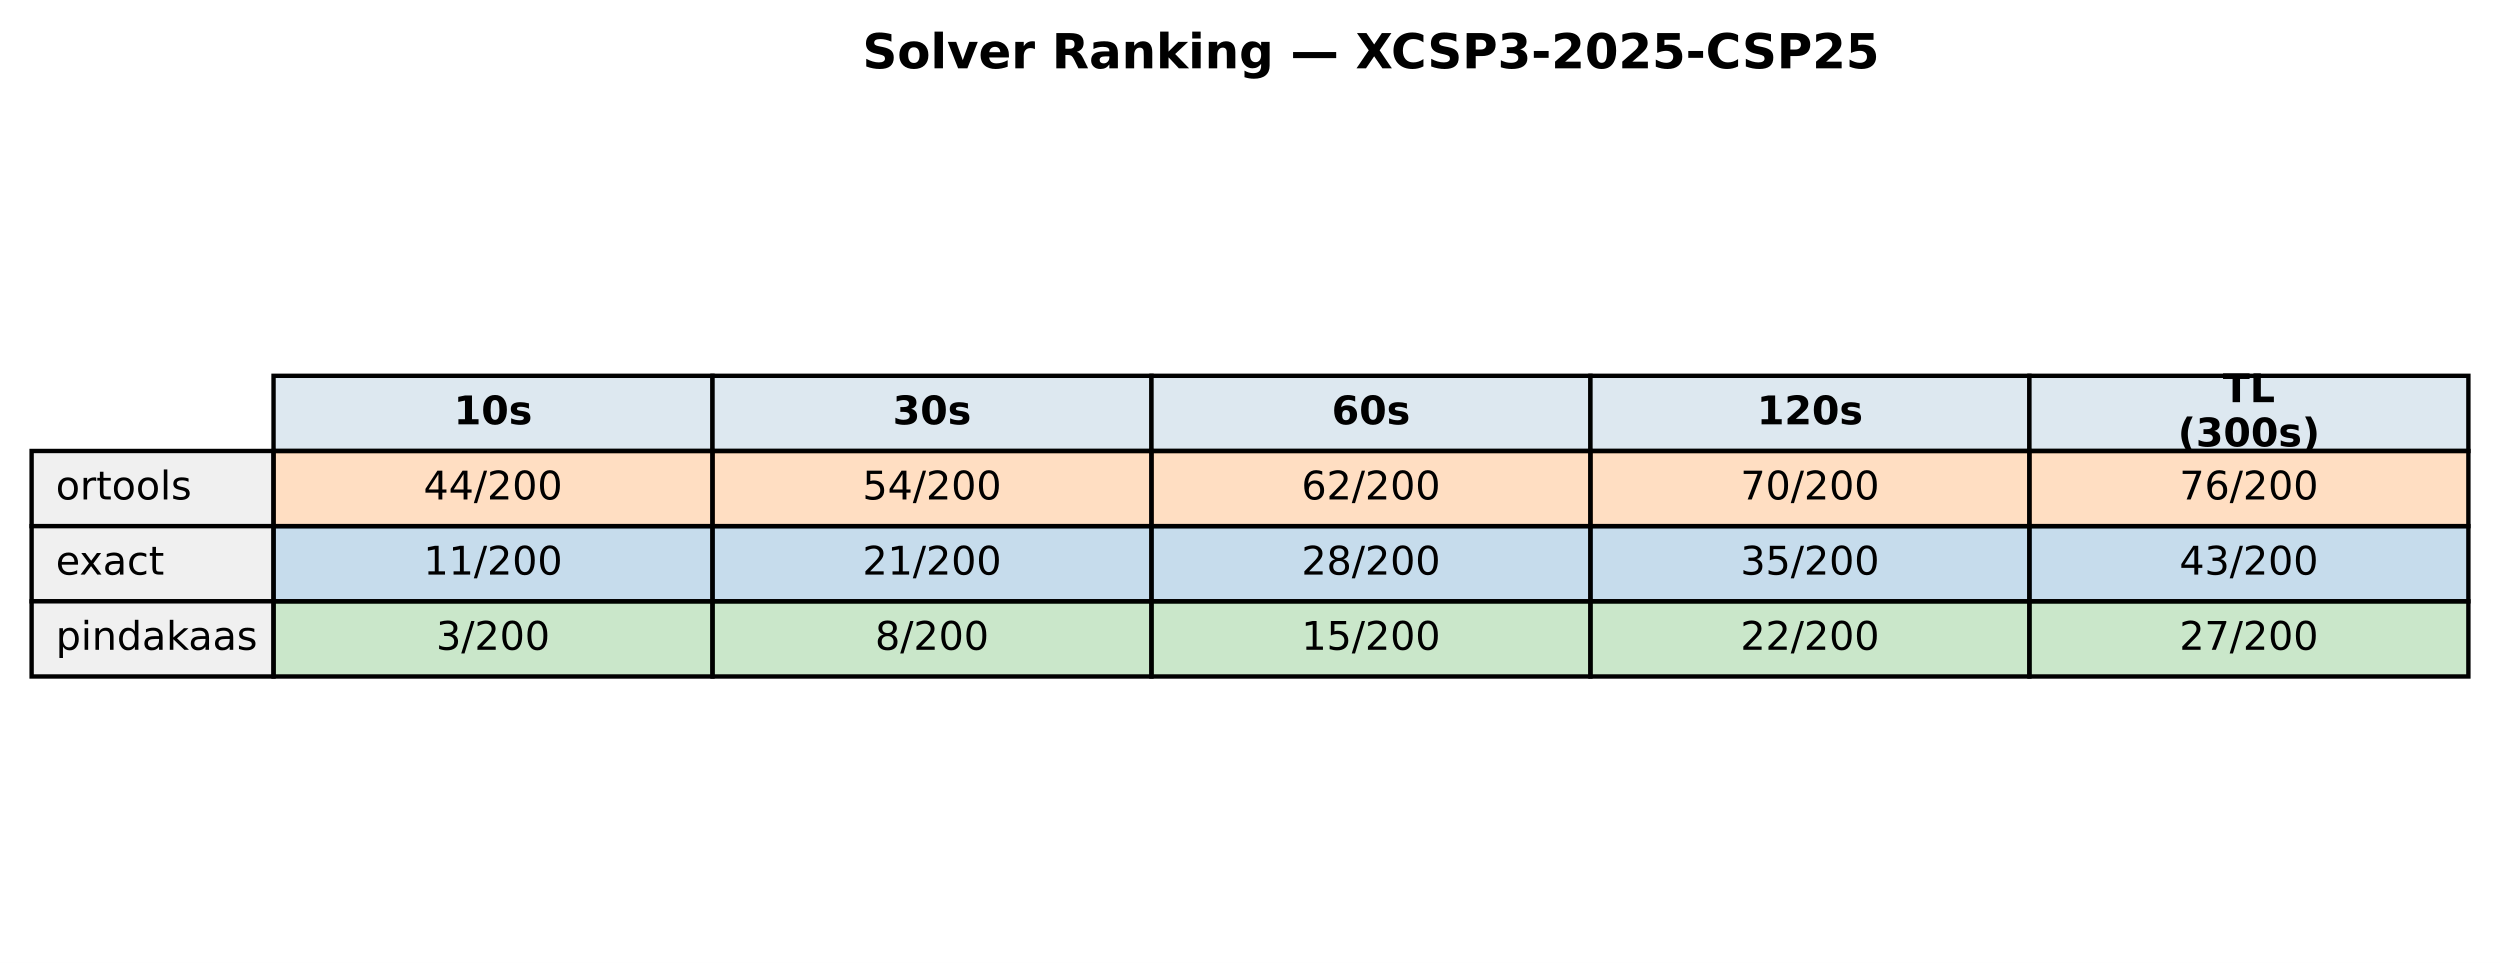
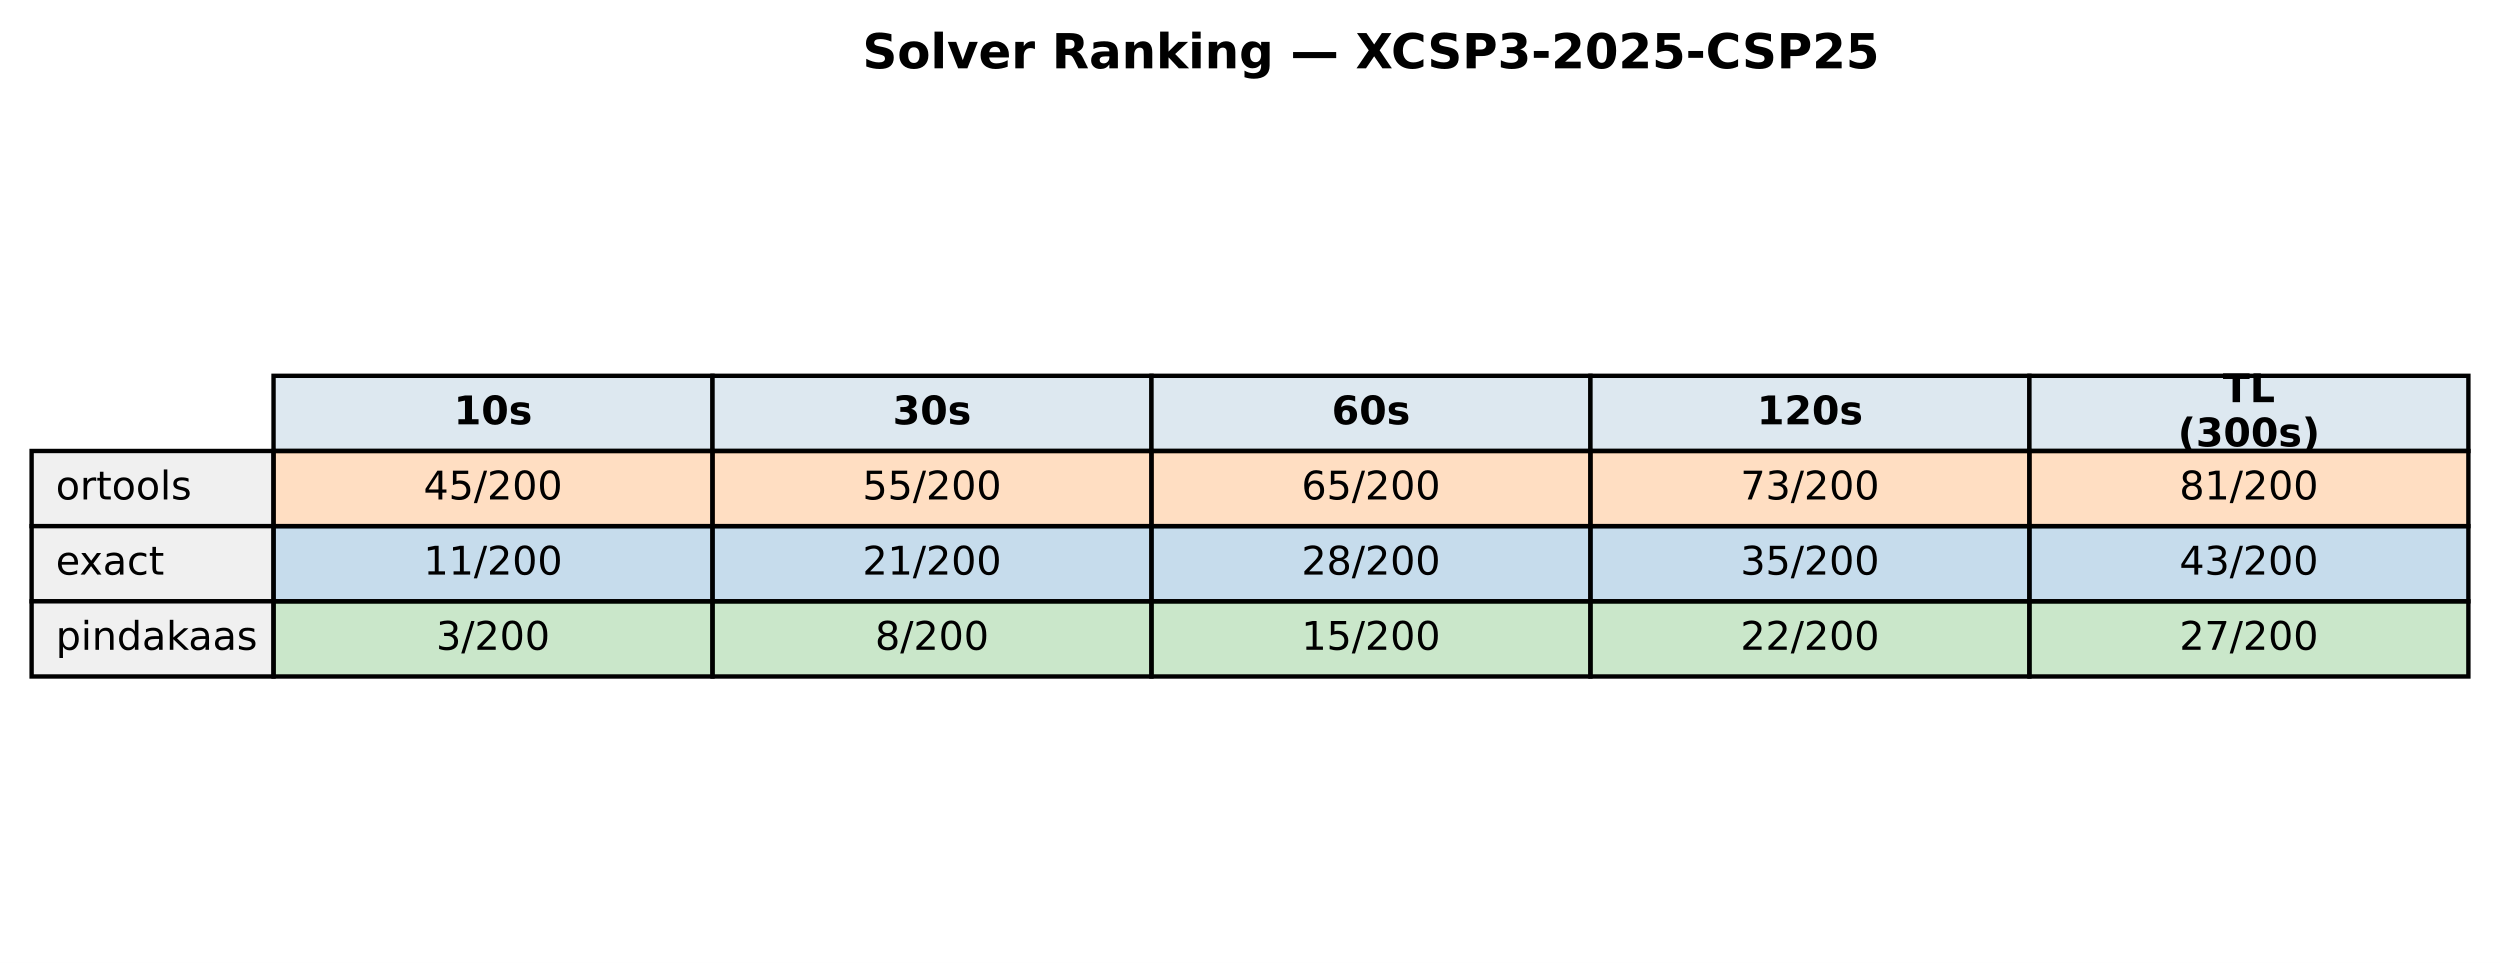
<svg xmlns="http://www.w3.org/2000/svg" xmlns:xlink="http://www.w3.org/1999/xlink" width="569.414pt" height="219.318pt" viewBox="0 0 569.414 219.318" version="1.1">
  <defs>
    <style type="text/css">*{stroke-linejoin: round; stroke-linecap: butt}</style>
  </defs>
  <g id="figure_1">
    <g id="patch_1">
      <path d="M 0 219.318  L 569.414 219.318  L 569.414 0  L 0 0  z " style="fill: #ffffff" />
    </g>
    <g id="axes_1">
      <g id="table_1">
        <g id="patch_2">
          <path d="M 62.304 102.718  L 162.286 102.718  L 162.286 85.597  L 62.304 85.597  z " style="fill: #dde8f0; stroke: #000000; stroke-linejoin: miter" />
        </g>
        <g id="text_1">
          <g transform="translate(103.3544 96.64083) scale(0.09 -0.09)">
            <defs>
              <path id="DejaVuSans-Bold-31" d="M 750 831  L 1813 831  L 1813 3847  L 722 3622  L 722 4441  L 1806 4666  L 2950 4666  L 2950 831  L 4013 831  L 4013 0  L 750 0  L 750 831  z " transform="scale(0.015625)" />
              <path id="DejaVuSans-Bold-30" d="M 2944 2338  Q 2944 3213 2780 3570  Q 2616 3928 2228 3928  Q 1841 3928 1675 3570  Q 1509 3213 1509 2338  Q 1509 1453 1675 1090  Q 1841 728 2228 728  Q 2613 728 2778 1090  Q 2944 1453 2944 2338  z M 4147 2328  Q 4147 1169 3647 539  Q 3147 -91 2228 -91  Q 1306 -91 806 539  Q 306 1169 306 2328  Q 306 3491 806 4120  Q 1306 4750 2228 4750  Q 3147 4750 3647 4120  Q 4147 3491 4147 2328  z " transform="scale(0.015625)" />
              <path id="DejaVuSans-Bold-73" d="M 3272 3391  L 3272 2541  Q 2913 2691 2578 2766  Q 2244 2841 1947 2841  Q 1628 2841 1473 2761  Q 1319 2681 1319 2516  Q 1319 2381 1436 2309  Q 1553 2238 1856 2203  L 2053 2175  Q 2913 2066 3209 1816  Q 3506 1566 3506 1031  Q 3506 472 3093 190  Q 2681 -91 1863 -91  Q 1516 -91 1145 -36  Q 775 19 384 128  L 384 978  Q 719 816 1070 734  Q 1422 653 1784 653  Q 2113 653 2278 743  Q 2444 834 2444 1013  Q 2444 1163 2330 1236  Q 2216 1309 1875 1350  L 1678 1375  Q 931 1469 631 1722  Q 331 1975 331 2491  Q 331 3047 712 3315  Q 1094 3584 1881 3584  Q 2191 3584 2531 3537  Q 2872 3491 3272 3391  z " transform="scale(0.015625)" />
            </defs>
            <use xlink:href="#DejaVuSans-Bold-31" />
            <use xlink:href="#DejaVuSans-Bold-30" transform="translate(69.58008 0)" />
            <use xlink:href="#DejaVuSans-Bold-73" transform="translate(139.1602 0)" />
          </g>
        </g>
        <g id="patch_3">
          <path d="M 162.286 102.718  L 262.268 102.718  L 262.268 85.597  L 162.286 85.597  z " style="fill: #dde8f0; stroke: #000000; stroke-linejoin: miter" />
        </g>
        <g id="text_2">
          <g transform="translate(203.3365 96.64083) scale(0.09 -0.09)">
            <defs>
              <path id="DejaVuSans-Bold-33" d="M 2981 2516  Q 3453 2394 3698 2092  Q 3944 1791 3944 1325  Q 3944 631 3412 270  Q 2881 -91 1863 -91  Q 1503 -91 1142 -33  Q 781 25 428 141  L 428 1069  Q 766 900 1098 814  Q 1431 728 1753 728  Q 2231 728 2486 893  Q 2741 1059 2741 1369  Q 2741 1688 2480 1852  Q 2219 2016 1709 2016  L 1228 2016  L 1228 2791  L 1734 2791  Q 2188 2791 2409 2933  Q 2631 3075 2631 3366  Q 2631 3634 2415 3781  Q 2200 3928 1806 3928  Q 1516 3928 1219 3862  Q 922 3797 628 3669  L 628 4550  Q 984 4650 1334 4700  Q 1684 4750 2022 4750  Q 2931 4750 3382 4451  Q 3834 4153 3834 3553  Q 3834 3144 3618 2883  Q 3403 2622 2981 2516  z " transform="scale(0.015625)" />
            </defs>
            <use xlink:href="#DejaVuSans-Bold-33" />
            <use xlink:href="#DejaVuSans-Bold-30" transform="translate(69.58008 0)" />
            <use xlink:href="#DejaVuSans-Bold-73" transform="translate(139.1602 0)" />
          </g>
        </g>
        <g id="patch_4">
          <path d="M 262.268 102.718  L 362.25 102.718  L 362.25 85.597  L 262.268 85.597  z " style="fill: #dde8f0; stroke: #000000; stroke-linejoin: miter" />
        </g>
        <g id="text_3">
          <g transform="translate(303.3186 96.64083) scale(0.09 -0.09)">
            <defs>
              <path id="DejaVuSans-Bold-36" d="M 2316 2303  Q 2000 2303 1842 2098  Q 1684 1894 1684 1484  Q 1684 1075 1842 870  Q 2000 666 2316 666  Q 2634 666 2792 870  Q 2950 1075 2950 1484  Q 2950 1894 2792 2098  Q 2634 2303 2316 2303  z M 3803 4544  L 3803 3681  Q 3506 3822 3243 3889  Q 2981 3956 2731 3956  Q 2194 3956 1894 3657  Q 1594 3359 1544 2772  Q 1750 2925 1990 3001  Q 2231 3078 2516 3078  Q 3231 3078 3670 2659  Q 4109 2241 4109 1563  Q 4109 813 3618 361  Q 3128 -91 2303 -91  Q 1394 -91 895 523  Q 397 1138 397 2266  Q 397 3422 980 4083  Q 1563 4744 2578 4744  Q 2900 4744 3203 4694  Q 3506 4644 3803 4544  z " transform="scale(0.015625)" />
            </defs>
            <use xlink:href="#DejaVuSans-Bold-36" />
            <use xlink:href="#DejaVuSans-Bold-30" transform="translate(69.58008 0)" />
            <use xlink:href="#DejaVuSans-Bold-73" transform="translate(139.1602 0)" />
          </g>
        </g>
        <g id="patch_5">
          <path d="M 362.25 102.718  L 462.232 102.718  L 462.232 85.597  L 362.25 85.597  z " style="fill: #dde8f0; stroke: #000000; stroke-linejoin: miter" />
        </g>
        <g id="text_4">
          <g transform="translate(400.1697 96.64083) scale(0.09 -0.09)">
            <defs>
              <path id="DejaVuSans-Bold-32" d="M 1844 884  L 3897 884  L 3897 0  L 506 0  L 506 884  L 2209 2388  Q 2438 2594 2547 2791  Q 2656 2988 2656 3200  Q 2656 3528 2436 3728  Q 2216 3928 1850 3928  Q 1569 3928 1234 3808  Q 900 3688 519 3450  L 519 4475  Q 925 4609 1322 4679  Q 1719 4750 2100 4750  Q 2938 4750 3402 4381  Q 3866 4013 3866 3353  Q 3866 2972 3669 2642  Q 3472 2313 2841 1759  L 1844 884  z " transform="scale(0.015625)" />
            </defs>
            <use xlink:href="#DejaVuSans-Bold-31" />
            <use xlink:href="#DejaVuSans-Bold-32" transform="translate(69.58008 0)" />
            <use xlink:href="#DejaVuSans-Bold-30" transform="translate(139.1602 0)" />
            <use xlink:href="#DejaVuSans-Bold-73" transform="translate(208.7402 0)" />
          </g>
        </g>
        <g id="patch_6">
          <path d="M 462.232 102.718  L 562.214 102.718  L 562.214 85.597  L 462.232 85.597  z " style="fill: #dde8f0; stroke: #000000; stroke-linejoin: miter" />
        </g>
        <g id="text_5">
          <g transform="translate(506.2858 91.60181) scale(0.09 -0.09)">
            <defs>
              <path id="DejaVuSans-Bold-54" d="M 31 4666  L 4331 4666  L 4331 3756  L 2784 3756  L 2784 0  L 1581 0  L 1581 3756  L 31 3756  L 31 4666  z " transform="scale(0.015625)" />
              <path id="DejaVuSans-Bold-4c" d="M 588 4666  L 1791 4666  L 1791 909  L 3903 909  L 3903 0  L 588 0  L 588 4666  z " transform="scale(0.015625)" />
            </defs>
            <use xlink:href="#DejaVuSans-Bold-54" />
            <use xlink:href="#DejaVuSans-Bold-4c" transform="translate(68.21289 0)" />
          </g>
          <g transform="translate(496.0385 101.6798) scale(0.09 -0.09)">
            <defs>
              <path id="DejaVuSans-Bold-28" d="M 2413 -844  L 1484 -844  Q 1006 -72 778 623  Q 550 1319 550 2003  Q 550 2688 779 3389  Q 1009 4091 1484 4856  L 2413 4856  Q 2013 4116 1813 3408  Q 1613 2700 1613 2009  Q 1613 1319 1811 609  Q 2009 -100 2413 -844  z " transform="scale(0.015625)" />
              <path id="DejaVuSans-Bold-29" d="M 513 -844  Q 913 -100 1113 609  Q 1313 1319 1313 2009  Q 1313 2700 1113 3408  Q 913 4116 513 4856  L 1441 4856  Q 1916 4091 2145 3389  Q 2375 2688 2375 2003  Q 2375 1319 2147 623  Q 1919 -72 1441 -844  L 513 -844  z " transform="scale(0.015625)" />
            </defs>
            <use xlink:href="#DejaVuSans-Bold-28" />
            <use xlink:href="#DejaVuSans-Bold-33" transform="translate(45.70312 0)" />
            <use xlink:href="#DejaVuSans-Bold-30" transform="translate(115.2832 0)" />
            <use xlink:href="#DejaVuSans-Bold-30" transform="translate(184.8633 0)" />
            <use xlink:href="#DejaVuSans-Bold-73" transform="translate(254.4434 0)" />
            <use xlink:href="#DejaVuSans-Bold-29" transform="translate(313.9648 0)" />
          </g>
        </g>
        <g id="patch_7">
          <path d="M 7.2 119.838  L 62.304 119.838  L 62.304 102.718  L 7.2 102.718  z " style="fill: #f0f0f0; stroke: #000000; stroke-linejoin: miter" />
        </g>
        <g id="text_6">
          <g transform="translate(12.71036 113.7614) scale(0.09 -0.09)">
            <defs>
              <path id="DejaVuSans-6f" d="M 1959 3097  Q 1497 3097 1228 2736  Q 959 2375 959 1747  Q 959 1119 1226 758  Q 1494 397 1959 397  Q 2419 397 2687 759  Q 2956 1122 2956 1747  Q 2956 2369 2687 2733  Q 2419 3097 1959 3097  z M 1959 3584  Q 2709 3584 3137 3096  Q 3566 2609 3566 1747  Q 3566 888 3137 398  Q 2709 -91 1959 -91  Q 1206 -91 779 398  Q 353 888 353 1747  Q 353 2609 779 3096  Q 1206 3584 1959 3584  z " transform="scale(0.015625)" />
              <path id="DejaVuSans-72" d="M 2631 2963  Q 2534 3019 2420 3045  Q 2306 3072 2169 3072  Q 1681 3072 1420 2755  Q 1159 2438 1159 1844  L 1159 0  L 581 0  L 581 3500  L 1159 3500  L 1159 2956  Q 1341 3275 1631 3429  Q 1922 3584 2338 3584  Q 2397 3584 2469 3576  Q 2541 3569 2628 3553  L 2631 2963  z " transform="scale(0.015625)" />
              <path id="DejaVuSans-74" d="M 1172 4494  L 1172 3500  L 2356 3500  L 2356 3053  L 1172 3053  L 1172 1153  Q 1172 725 1289 603  Q 1406 481 1766 481  L 2356 481  L 2356 0  L 1766 0  Q 1100 0 847 248  Q 594 497 594 1153  L 594 3053  L 172 3053  L 172 3500  L 594 3500  L 594 4494  L 1172 4494  z " transform="scale(0.015625)" />
              <path id="DejaVuSans-6c" d="M 603 4863  L 1178 4863  L 1178 0  L 603 0  L 603 4863  z " transform="scale(0.015625)" />
              <path id="DejaVuSans-73" d="M 2834 3397  L 2834 2853  Q 2591 2978 2328 3040  Q 2066 3103 1784 3103  Q 1356 3103 1142 2972  Q 928 2841 928 2578  Q 928 2378 1081 2264  Q 1234 2150 1697 2047  L 1894 2003  Q 2506 1872 2764 1633  Q 3022 1394 3022 966  Q 3022 478 2636 193  Q 2250 -91 1575 -91  Q 1294 -91 989 -36  Q 684 19 347 128  L 347 722  Q 666 556 975 473  Q 1284 391 1588 391  Q 1994 391 2212 530  Q 2431 669 2431 922  Q 2431 1156 2273 1281  Q 2116 1406 1581 1522  L 1381 1569  Q 847 1681 609 1914  Q 372 2147 372 2553  Q 372 3047 722 3315  Q 1072 3584 1716 3584  Q 2034 3584 2315 3537  Q 2597 3491 2834 3397  z " transform="scale(0.015625)" />
            </defs>
            <use xlink:href="#DejaVuSans-6f" />
            <use xlink:href="#DejaVuSans-72" transform="translate(61.18164 0)" />
            <use xlink:href="#DejaVuSans-74" transform="translate(102.2949 0)" />
            <use xlink:href="#DejaVuSans-6f" transform="translate(141.5039 0)" />
            <use xlink:href="#DejaVuSans-6f" transform="translate(202.6855 0)" />
            <use xlink:href="#DejaVuSans-6c" transform="translate(263.8672 0)" />
            <use xlink:href="#DejaVuSans-73" transform="translate(291.6504 0)" />
          </g>
        </g>
        <g id="patch_8">
          <path d="M 62.304 119.838  L 162.286 119.838  L 162.286 102.718  L 62.304 102.718  z " style="fill: #ff7f0e; fill-opacity: 0.25; stroke: #000000; stroke-linejoin: miter" />
        </g>
        <g id="text_7">
          <g transform="translate(96.4631 113.7614) scale(0.09 -0.09)">
            <defs>
              <path id="DejaVuSans-34" d="M 2419 4116  L 825 1625  L 2419 1625  L 2419 4116  z M 2253 4666  L 3047 4666  L 3047 1625  L 3713 1625  L 3713 1100  L 3047 1100  L 3047 0  L 2419 0  L 2419 1100  L 313 1100  L 313 1709  L 2253 4666  z " transform="scale(0.015625)" />
+               <path id="DejaVuSans-35" d="M 691 4666  L 3169 4666  L 3169 4134  L 1269 4134  L 1269 2991  Q 1406 3038 1543 3061  Q 1681 3084 1819 3084  Q 2600 3084 3056 2656  Q 3513 2228 3513 1497  Q 3513 744 3044 326  Q 2575 -91 1722 -91  Q 1428 -91 1123 -41  Q 819 9 494 109  L 494 744  Q 775 591 1075 516  Q 1375 441 1709 441  Q 2250 441 2565 725  Q 2881 1009 2881 1497  Q 2881 1984 2565 2268  Q 2250 2553 1709 2553  Q 1456 2553 1204 2497  Q 953 2441 691 2322  L 691 4666  z " transform="scale(0.015625)" />
              <path id="DejaVuSans-2f" d="M 1625 4666  L 2156 4666  L 531 -594  L 0 -594  L 1625 4666  z " transform="scale(0.015625)" />
              <path id="DejaVuSans-32" d="M 1228 531  L 3431 531  L 3431 0  L 469 0  L 469 531  Q 828 903 1448 1529  Q 2069 2156 2228 2338  Q 2531 2678 2651 2914  Q 2772 3150 2772 3378  Q 2772 3750 2511 3984  Q 2250 4219 1831 4219  Q 1534 4219 1204 4116  Q 875 4013 500 3803  L 500 4441  Q 881 4594 1212 4672  Q 1544 4750 1819 4750  Q 2544 4750 2975 4387  Q 3406 4025 3406 3419  Q 3406 3131 3298 2873  Q 3191 2616 2906 2266  Q 2828 2175 2409 1742  Q 1991 1309 1228 531  z " transform="scale(0.015625)" />
              <path id="DejaVuSans-30" d="M 2034 4250  Q 1547 4250 1301 3770  Q 1056 3291 1056 2328  Q 1056 1369 1301 889  Q 1547 409 2034 409  Q 2525 409 2770 889  Q 3016 1369 3016 2328  Q 3016 3291 2770 3770  Q 2525 4250 2034 4250  z M 2034 4750  Q 2819 4750 3233 4129  Q 3647 3509 3647 2328  Q 3647 1150 3233 529  Q 2819 -91 2034 -91  Q 1250 -91 836 529  Q 422 1150 422 2328  Q 422 3509 836 4129  Q 1250 4750 2034 4750  z " transform="scale(0.015625)" />
            </defs>
            <use xlink:href="#DejaVuSans-34" />
-             <use xlink:href="#DejaVuSans-34" transform="translate(63.62305 0)" />
+             <use xlink:href="#DejaVuSans-35" transform="translate(63.62305 0)" />
            <use xlink:href="#DejaVuSans-2f" transform="translate(127.2461 0)" />
            <use xlink:href="#DejaVuSans-32" transform="translate(160.9375 0)" />
            <use xlink:href="#DejaVuSans-30" transform="translate(224.5605 0)" />
            <use xlink:href="#DejaVuSans-30" transform="translate(288.1836 0)" />
          </g>
        </g>
        <g id="patch_9">
          <path d="M 162.286 119.838  L 262.268 119.838  L 262.268 102.718  L 162.286 102.718  z " style="fill: #ff7f0e; fill-opacity: 0.25; stroke: #000000; stroke-linejoin: miter" />
        </g>
        <g id="text_8">
          <g transform="translate(196.4452 113.7614) scale(0.09 -0.09)">
-             <defs>
-               <path id="DejaVuSans-35" d="M 691 4666  L 3169 4666  L 3169 4134  L 1269 4134  L 1269 2991  Q 1406 3038 1543 3061  Q 1681 3084 1819 3084  Q 2600 3084 3056 2656  Q 3513 2228 3513 1497  Q 3513 744 3044 326  Q 2575 -91 1722 -91  Q 1428 -91 1123 -41  Q 819 9 494 109  L 494 744  Q 775 591 1075 516  Q 1375 441 1709 441  Q 2250 441 2565 725  Q 2881 1009 2881 1497  Q 2881 1984 2565 2268  Q 2250 2553 1709 2553  Q 1456 2553 1204 2497  Q 953 2441 691 2322  L 691 4666  z " transform="scale(0.015625)" />
-             </defs>
            <use xlink:href="#DejaVuSans-35" />
-             <use xlink:href="#DejaVuSans-34" transform="translate(63.62305 0)" />
+             <use xlink:href="#DejaVuSans-35" transform="translate(63.62305 0)" />
            <use xlink:href="#DejaVuSans-2f" transform="translate(127.2461 0)" />
            <use xlink:href="#DejaVuSans-32" transform="translate(160.9375 0)" />
            <use xlink:href="#DejaVuSans-30" transform="translate(224.5605 0)" />
            <use xlink:href="#DejaVuSans-30" transform="translate(288.1836 0)" />
          </g>
        </g>
        <g id="patch_10">
          <path d="M 262.268 119.838  L 362.25 119.838  L 362.25 102.718  L 262.268 102.718  z " style="fill: #ff7f0e; fill-opacity: 0.25; stroke: #000000; stroke-linejoin: miter" />
        </g>
        <g id="text_9">
          <g transform="translate(296.4273 113.7614) scale(0.09 -0.09)">
            <defs>
              <path id="DejaVuSans-36" d="M 2113 2584  Q 1688 2584 1439 2293  Q 1191 2003 1191 1497  Q 1191 994 1439 701  Q 1688 409 2113 409  Q 2538 409 2786 701  Q 3034 994 3034 1497  Q 3034 2003 2786 2293  Q 2538 2584 2113 2584  z M 3366 4563  L 3366 3988  Q 3128 4100 2886 4159  Q 2644 4219 2406 4219  Q 1781 4219 1451 3797  Q 1122 3375 1075 2522  Q 1259 2794 1537 2939  Q 1816 3084 2150 3084  Q 2853 3084 3261 2657  Q 3669 2231 3669 1497  Q 3669 778 3244 343  Q 2819 -91 2113 -91  Q 1303 -91 875 529  Q 447 1150 447 2328  Q 447 3434 972 4092  Q 1497 4750 2381 4750  Q 2619 4750 2861 4703  Q 3103 4656 3366 4563  z " transform="scale(0.015625)" />
            </defs>
            <use xlink:href="#DejaVuSans-36" />
-             <use xlink:href="#DejaVuSans-32" transform="translate(63.62305 0)" />
+             <use xlink:href="#DejaVuSans-35" transform="translate(63.62305 0)" />
            <use xlink:href="#DejaVuSans-2f" transform="translate(127.2461 0)" />
            <use xlink:href="#DejaVuSans-32" transform="translate(160.9375 0)" />
            <use xlink:href="#DejaVuSans-30" transform="translate(224.5605 0)" />
            <use xlink:href="#DejaVuSans-30" transform="translate(288.1836 0)" />
          </g>
        </g>
        <g id="patch_11">
          <path d="M 362.25 119.838  L 462.232 119.838  L 462.232 102.718  L 362.25 102.718  z " style="fill: #ff7f0e; fill-opacity: 0.25; stroke: #000000; stroke-linejoin: miter" />
        </g>
        <g id="text_10">
          <g transform="translate(396.4093 113.7614) scale(0.09 -0.09)">
            <defs>
              <path id="DejaVuSans-37" d="M 525 4666  L 3525 4666  L 3525 4397  L 1831 0  L 1172 0  L 2766 4134  L 525 4134  L 525 4666  z " transform="scale(0.015625)" />
+               <path id="DejaVuSans-33" d="M 2597 2516  Q 3050 2419 3304 2112  Q 3559 1806 3559 1356  Q 3559 666 3084 287  Q 2609 -91 1734 -91  Q 1441 -91 1130 -33  Q 819 25 488 141  L 488 750  Q 750 597 1062 519  Q 1375 441 1716 441  Q 2309 441 2620 675  Q 2931 909 2931 1356  Q 2931 1769 2642 2001  Q 2353 2234 1838 2234  L 1294 2234  L 1294 2753  L 1863 2753  Q 2328 2753 2575 2939  Q 2822 3125 2822 3475  Q 2822 3834 2567 4026  Q 2313 4219 1838 4219  Q 1578 4219 1281 4162  Q 984 4106 628 3988  L 628 4550  Q 988 4650 1302 4700  Q 1616 4750 1894 4750  Q 2613 4750 3031 4423  Q 3450 4097 3450 3541  Q 3450 3153 3228 2886  Q 3006 2619 2597 2516  z " transform="scale(0.015625)" />
            </defs>
            <use xlink:href="#DejaVuSans-37" />
-             <use xlink:href="#DejaVuSans-30" transform="translate(63.62305 0)" />
+             <use xlink:href="#DejaVuSans-33" transform="translate(63.62305 0)" />
            <use xlink:href="#DejaVuSans-2f" transform="translate(127.2461 0)" />
            <use xlink:href="#DejaVuSans-32" transform="translate(160.9375 0)" />
            <use xlink:href="#DejaVuSans-30" transform="translate(224.5605 0)" />
            <use xlink:href="#DejaVuSans-30" transform="translate(288.1836 0)" />
          </g>
        </g>
        <g id="patch_12">
          <path d="M 462.232 119.838  L 562.214 119.838  L 562.214 102.718  L 462.232 102.718  z " style="fill: #ff7f0e; fill-opacity: 0.25; stroke: #000000; stroke-linejoin: miter" />
        </g>
        <g id="text_11">
          <g transform="translate(496.3914 113.7614) scale(0.09 -0.09)">
-             <use xlink:href="#DejaVuSans-37" />
-             <use xlink:href="#DejaVuSans-36" transform="translate(63.62305 0)" />
+             <defs>
+               <path id="DejaVuSans-38" d="M 2034 2216  Q 1584 2216 1326 1975  Q 1069 1734 1069 1313  Q 1069 891 1326 650  Q 1584 409 2034 409  Q 2484 409 2743 651  Q 3003 894 3003 1313  Q 3003 1734 2745 1975  Q 2488 2216 2034 2216  z M 1403 2484  Q 997 2584 770 2862  Q 544 3141 544 3541  Q 544 4100 942 4425  Q 1341 4750 2034 4750  Q 2731 4750 3128 4425  Q 3525 4100 3525 3541  Q 3525 3141 3298 2862  Q 3072 2584 2669 2484  Q 3125 2378 3379 2068  Q 3634 1759 3634 1313  Q 3634 634 3220 271  Q 2806 -91 2034 -91  Q 1263 -91 848 271  Q 434 634 434 1313  Q 434 1759 690 2068  Q 947 2378 1403 2484  z M 1172 3481  Q 1172 3119 1398 2916  Q 1625 2713 2034 2713  Q 2441 2713 2670 2916  Q 2900 3119 2900 3481  Q 2900 3844 2670 4047  Q 2441 4250 2034 4250  Q 1625 4250 1398 4047  Q 1172 3844 1172 3481  z " transform="scale(0.015625)" />
+               <path id="DejaVuSans-31" d="M 794 531  L 1825 531  L 1825 4091  L 703 3866  L 703 4441  L 1819 4666  L 2450 4666  L 2450 531  L 3481 531  L 3481 0  L 794 0  L 794 531  z " transform="scale(0.015625)" />
+             </defs>
+             <use xlink:href="#DejaVuSans-38" />
+             <use xlink:href="#DejaVuSans-31" transform="translate(63.62305 0)" />
            <use xlink:href="#DejaVuSans-2f" transform="translate(127.2461 0)" />
            <use xlink:href="#DejaVuSans-32" transform="translate(160.9375 0)" />
            <use xlink:href="#DejaVuSans-30" transform="translate(224.5605 0)" />
            <use xlink:href="#DejaVuSans-30" transform="translate(288.1836 0)" />
          </g>
        </g>
        <g id="patch_13">
          <path d="M 7.2 136.959  L 62.304 136.959  L 62.304 119.838  L 7.2 119.838  z " style="fill: #f0f0f0; stroke: #000000; stroke-linejoin: miter" />
        </g>
        <g id="text_12">
          <g transform="translate(12.71036 130.882) scale(0.09 -0.09)">
            <defs>
              <path id="DejaVuSans-65" d="M 3597 1894  L 3597 1613  L 953 1613  Q 991 1019 1311 708  Q 1631 397 2203 397  Q 2534 397 2845 478  Q 3156 559 3463 722  L 3463 178  Q 3153 47 2828 -22  Q 2503 -91 2169 -91  Q 1331 -91 842 396  Q 353 884 353 1716  Q 353 2575 817 3079  Q 1281 3584 2069 3584  Q 2775 3584 3186 3129  Q 3597 2675 3597 1894  z M 3022 2063  Q 3016 2534 2758 2815  Q 2500 3097 2075 3097  Q 1594 3097 1305 2825  Q 1016 2553 972 2059  L 3022 2063  z " transform="scale(0.015625)" />
              <path id="DejaVuSans-78" d="M 3513 3500  L 2247 1797  L 3578 0  L 2900 0  L 1881 1375  L 863 0  L 184 0  L 1544 1831  L 300 3500  L 978 3500  L 1906 2253  L 2834 3500  L 3513 3500  z " transform="scale(0.015625)" />
              <path id="DejaVuSans-61" d="M 2194 1759  Q 1497 1759 1228 1600  Q 959 1441 959 1056  Q 959 750 1161 570  Q 1363 391 1709 391  Q 2188 391 2477 730  Q 2766 1069 2766 1631  L 2766 1759  L 2194 1759  z M 3341 1997  L 3341 0  L 2766 0  L 2766 531  Q 2569 213 2275 61  Q 1981 -91 1556 -91  Q 1019 -91 701 211  Q 384 513 384 1019  Q 384 1609 779 1909  Q 1175 2209 1959 2209  L 2766 2209  L 2766 2266  Q 2766 2663 2505 2880  Q 2244 3097 1772 3097  Q 1472 3097 1187 3025  Q 903 2953 641 2809  L 641 3341  Q 956 3463 1253 3523  Q 1550 3584 1831 3584  Q 2591 3584 2966 3190  Q 3341 2797 3341 1997  z " transform="scale(0.015625)" />
              <path id="DejaVuSans-63" d="M 3122 3366  L 3122 2828  Q 2878 2963 2633 3030  Q 2388 3097 2138 3097  Q 1578 3097 1268 2742  Q 959 2388 959 1747  Q 959 1106 1268 751  Q 1578 397 2138 397  Q 2388 397 2633 464  Q 2878 531 3122 666  L 3122 134  Q 2881 22 2623 -34  Q 2366 -91 2075 -91  Q 1284 -91 818 406  Q 353 903 353 1747  Q 353 2603 823 3093  Q 1294 3584 2113 3584  Q 2378 3584 2631 3529  Q 2884 3475 3122 3366  z " transform="scale(0.015625)" />
            </defs>
            <use xlink:href="#DejaVuSans-65" />
            <use xlink:href="#DejaVuSans-78" transform="translate(59.77344 0)" />
            <use xlink:href="#DejaVuSans-61" transform="translate(118.9531 0)" />
            <use xlink:href="#DejaVuSans-63" transform="translate(180.2324 0)" />
            <use xlink:href="#DejaVuSans-74" transform="translate(235.2129 0)" />
          </g>
        </g>
        <g id="patch_14">
          <path d="M 62.304 136.959  L 162.286 136.959  L 162.286 119.838  L 62.304 119.838  z " style="fill: #1f77b4; fill-opacity: 0.25; stroke: #000000; stroke-linejoin: miter" />
        </g>
        <g id="text_13">
          <g transform="translate(96.4631 130.882) scale(0.09 -0.09)">
-             <defs>
-               <path id="DejaVuSans-31" d="M 794 531  L 1825 531  L 1825 4091  L 703 3866  L 703 4441  L 1819 4666  L 2450 4666  L 2450 531  L 3481 531  L 3481 0  L 794 0  L 794 531  z " transform="scale(0.015625)" />
-             </defs>
            <use xlink:href="#DejaVuSans-31" />
            <use xlink:href="#DejaVuSans-31" transform="translate(63.62305 0)" />
            <use xlink:href="#DejaVuSans-2f" transform="translate(127.2461 0)" />
            <use xlink:href="#DejaVuSans-32" transform="translate(160.9375 0)" />
            <use xlink:href="#DejaVuSans-30" transform="translate(224.5605 0)" />
            <use xlink:href="#DejaVuSans-30" transform="translate(288.1836 0)" />
          </g>
        </g>
        <g id="patch_15">
          <path d="M 162.286 136.959  L 262.268 136.959  L 262.268 119.838  L 162.286 119.838  z " style="fill: #1f77b4; fill-opacity: 0.25; stroke: #000000; stroke-linejoin: miter" />
        </g>
        <g id="text_14">
          <g transform="translate(196.4452 130.882) scale(0.09 -0.09)">
            <use xlink:href="#DejaVuSans-32" />
            <use xlink:href="#DejaVuSans-31" transform="translate(63.62305 0)" />
            <use xlink:href="#DejaVuSans-2f" transform="translate(127.2461 0)" />
            <use xlink:href="#DejaVuSans-32" transform="translate(160.9375 0)" />
            <use xlink:href="#DejaVuSans-30" transform="translate(224.5605 0)" />
            <use xlink:href="#DejaVuSans-30" transform="translate(288.1836 0)" />
          </g>
        </g>
        <g id="patch_16">
          <path d="M 262.268 136.959  L 362.25 136.959  L 362.25 119.838  L 262.268 119.838  z " style="fill: #1f77b4; fill-opacity: 0.25; stroke: #000000; stroke-linejoin: miter" />
        </g>
        <g id="text_15">
          <g transform="translate(296.4273 130.882) scale(0.09 -0.09)">
-             <defs>
-               <path id="DejaVuSans-38" d="M 2034 2216  Q 1584 2216 1326 1975  Q 1069 1734 1069 1313  Q 1069 891 1326 650  Q 1584 409 2034 409  Q 2484 409 2743 651  Q 3003 894 3003 1313  Q 3003 1734 2745 1975  Q 2488 2216 2034 2216  z M 1403 2484  Q 997 2584 770 2862  Q 544 3141 544 3541  Q 544 4100 942 4425  Q 1341 4750 2034 4750  Q 2731 4750 3128 4425  Q 3525 4100 3525 3541  Q 3525 3141 3298 2862  Q 3072 2584 2669 2484  Q 3125 2378 3379 2068  Q 3634 1759 3634 1313  Q 3634 634 3220 271  Q 2806 -91 2034 -91  Q 1263 -91 848 271  Q 434 634 434 1313  Q 434 1759 690 2068  Q 947 2378 1403 2484  z M 1172 3481  Q 1172 3119 1398 2916  Q 1625 2713 2034 2713  Q 2441 2713 2670 2916  Q 2900 3119 2900 3481  Q 2900 3844 2670 4047  Q 2441 4250 2034 4250  Q 1625 4250 1398 4047  Q 1172 3844 1172 3481  z " transform="scale(0.015625)" />
-             </defs>
            <use xlink:href="#DejaVuSans-32" />
            <use xlink:href="#DejaVuSans-38" transform="translate(63.62305 0)" />
            <use xlink:href="#DejaVuSans-2f" transform="translate(127.2461 0)" />
            <use xlink:href="#DejaVuSans-32" transform="translate(160.9375 0)" />
            <use xlink:href="#DejaVuSans-30" transform="translate(224.5605 0)" />
            <use xlink:href="#DejaVuSans-30" transform="translate(288.1836 0)" />
          </g>
        </g>
        <g id="patch_17">
          <path d="M 362.25 136.959  L 462.232 136.959  L 462.232 119.838  L 362.25 119.838  z " style="fill: #1f77b4; fill-opacity: 0.25; stroke: #000000; stroke-linejoin: miter" />
        </g>
        <g id="text_16">
          <g transform="translate(396.4093 130.882) scale(0.09 -0.09)">
-             <defs>
-               <path id="DejaVuSans-33" d="M 2597 2516  Q 3050 2419 3304 2112  Q 3559 1806 3559 1356  Q 3559 666 3084 287  Q 2609 -91 1734 -91  Q 1441 -91 1130 -33  Q 819 25 488 141  L 488 750  Q 750 597 1062 519  Q 1375 441 1716 441  Q 2309 441 2620 675  Q 2931 909 2931 1356  Q 2931 1769 2642 2001  Q 2353 2234 1838 2234  L 1294 2234  L 1294 2753  L 1863 2753  Q 2328 2753 2575 2939  Q 2822 3125 2822 3475  Q 2822 3834 2567 4026  Q 2313 4219 1838 4219  Q 1578 4219 1281 4162  Q 984 4106 628 3988  L 628 4550  Q 988 4650 1302 4700  Q 1616 4750 1894 4750  Q 2613 4750 3031 4423  Q 3450 4097 3450 3541  Q 3450 3153 3228 2886  Q 3006 2619 2597 2516  z " transform="scale(0.015625)" />
-             </defs>
            <use xlink:href="#DejaVuSans-33" />
            <use xlink:href="#DejaVuSans-35" transform="translate(63.62305 0)" />
            <use xlink:href="#DejaVuSans-2f" transform="translate(127.2461 0)" />
            <use xlink:href="#DejaVuSans-32" transform="translate(160.9375 0)" />
            <use xlink:href="#DejaVuSans-30" transform="translate(224.5605 0)" />
            <use xlink:href="#DejaVuSans-30" transform="translate(288.1836 0)" />
          </g>
        </g>
        <g id="patch_18">
          <path d="M 462.232 136.959  L 562.214 136.959  L 562.214 119.838  L 462.232 119.838  z " style="fill: #1f77b4; fill-opacity: 0.25; stroke: #000000; stroke-linejoin: miter" />
        </g>
        <g id="text_17">
          <g transform="translate(496.3914 130.882) scale(0.09 -0.09)">
            <use xlink:href="#DejaVuSans-34" />
            <use xlink:href="#DejaVuSans-33" transform="translate(63.62305 0)" />
            <use xlink:href="#DejaVuSans-2f" transform="translate(127.2461 0)" />
            <use xlink:href="#DejaVuSans-32" transform="translate(160.9375 0)" />
            <use xlink:href="#DejaVuSans-30" transform="translate(224.5605 0)" />
            <use xlink:href="#DejaVuSans-30" transform="translate(288.1836 0)" />
          </g>
        </g>
        <g id="patch_19">
          <path d="M 7.2 154.079  L 62.304 154.079  L 62.304 136.959  L 7.2 136.959  z " style="fill: #f0f0f0; stroke: #000000; stroke-linejoin: miter" />
        </g>
        <g id="text_18">
          <g transform="translate(12.71036 148.0026) scale(0.09 -0.09)">
            <defs>
              <path id="DejaVuSans-70" d="M 1159 525  L 1159 -1331  L 581 -1331  L 581 3500  L 1159 3500  L 1159 2969  Q 1341 3281 1617 3432  Q 1894 3584 2278 3584  Q 2916 3584 3314 3078  Q 3713 2572 3713 1747  Q 3713 922 3314 415  Q 2916 -91 2278 -91  Q 1894 -91 1617 61  Q 1341 213 1159 525  z M 3116 1747  Q 3116 2381 2855 2742  Q 2594 3103 2138 3103  Q 1681 3103 1420 2742  Q 1159 2381 1159 1747  Q 1159 1113 1420 752  Q 1681 391 2138 391  Q 2594 391 2855 752  Q 3116 1113 3116 1747  z " transform="scale(0.015625)" />
              <path id="DejaVuSans-69" d="M 603 3500  L 1178 3500  L 1178 0  L 603 0  L 603 3500  z M 603 4863  L 1178 4863  L 1178 4134  L 603 4134  L 603 4863  z " transform="scale(0.015625)" />
              <path id="DejaVuSans-6e" d="M 3513 2113  L 3513 0  L 2938 0  L 2938 2094  Q 2938 2591 2744 2837  Q 2550 3084 2163 3084  Q 1697 3084 1428 2787  Q 1159 2491 1159 1978  L 1159 0  L 581 0  L 581 3500  L 1159 3500  L 1159 2956  Q 1366 3272 1645 3428  Q 1925 3584 2291 3584  Q 2894 3584 3203 3211  Q 3513 2838 3513 2113  z " transform="scale(0.015625)" />
              <path id="DejaVuSans-64" d="M 2906 2969  L 2906 4863  L 3481 4863  L 3481 0  L 2906 0  L 2906 525  Q 2725 213 2448 61  Q 2172 -91 1784 -91  Q 1150 -91 751 415  Q 353 922 353 1747  Q 353 2572 751 3078  Q 1150 3584 1784 3584  Q 2172 3584 2448 3432  Q 2725 3281 2906 2969  z M 947 1747  Q 947 1113 1208 752  Q 1469 391 1925 391  Q 2381 391 2643 752  Q 2906 1113 2906 1747  Q 2906 2381 2643 2742  Q 2381 3103 1925 3103  Q 1469 3103 1208 2742  Q 947 2381 947 1747  z " transform="scale(0.015625)" />
              <path id="DejaVuSans-6b" d="M 581 4863  L 1159 4863  L 1159 1991  L 2875 3500  L 3609 3500  L 1753 1863  L 3688 0  L 2938 0  L 1159 1709  L 1159 0  L 581 0  L 581 4863  z " transform="scale(0.015625)" />
            </defs>
            <use xlink:href="#DejaVuSans-70" />
            <use xlink:href="#DejaVuSans-69" transform="translate(63.47656 0)" />
            <use xlink:href="#DejaVuSans-6e" transform="translate(91.25977 0)" />
            <use xlink:href="#DejaVuSans-64" transform="translate(154.6387 0)" />
            <use xlink:href="#DejaVuSans-61" transform="translate(218.1152 0)" />
            <use xlink:href="#DejaVuSans-6b" transform="translate(279.3945 0)" />
            <use xlink:href="#DejaVuSans-61" transform="translate(335.5547 0)" />
            <use xlink:href="#DejaVuSans-61" transform="translate(396.834 0)" />
            <use xlink:href="#DejaVuSans-73" transform="translate(458.1133 0)" />
          </g>
        </g>
        <g id="patch_20">
          <path d="M 62.304 154.079  L 162.286 154.079  L 162.286 136.959  L 62.304 136.959  z " style="fill: #2ca02c; fill-opacity: 0.25; stroke: #000000; stroke-linejoin: miter" />
        </g>
        <g id="text_19">
          <g transform="translate(99.32623 148.0026) scale(0.09 -0.09)">
            <use xlink:href="#DejaVuSans-33" />
            <use xlink:href="#DejaVuSans-2f" transform="translate(63.62305 0)" />
            <use xlink:href="#DejaVuSans-32" transform="translate(97.31445 0)" />
            <use xlink:href="#DejaVuSans-30" transform="translate(160.9375 0)" />
            <use xlink:href="#DejaVuSans-30" transform="translate(224.5605 0)" />
          </g>
        </g>
        <g id="patch_21">
          <path d="M 162.286 154.079  L 262.268 154.079  L 262.268 136.959  L 162.286 136.959  z " style="fill: #2ca02c; fill-opacity: 0.25; stroke: #000000; stroke-linejoin: miter" />
        </g>
        <g id="text_20">
          <g transform="translate(199.3083 148.0026) scale(0.09 -0.09)">
            <use xlink:href="#DejaVuSans-38" />
            <use xlink:href="#DejaVuSans-2f" transform="translate(63.62305 0)" />
            <use xlink:href="#DejaVuSans-32" transform="translate(97.31445 0)" />
            <use xlink:href="#DejaVuSans-30" transform="translate(160.9375 0)" />
            <use xlink:href="#DejaVuSans-30" transform="translate(224.5605 0)" />
          </g>
        </g>
        <g id="patch_22">
          <path d="M 262.268 154.079  L 362.25 154.079  L 362.25 136.959  L 262.268 136.959  z " style="fill: #2ca02c; fill-opacity: 0.25; stroke: #000000; stroke-linejoin: miter" />
        </g>
        <g id="text_21">
          <g transform="translate(296.4273 148.0026) scale(0.09 -0.09)">
            <use xlink:href="#DejaVuSans-31" />
            <use xlink:href="#DejaVuSans-35" transform="translate(63.62305 0)" />
            <use xlink:href="#DejaVuSans-2f" transform="translate(127.2461 0)" />
            <use xlink:href="#DejaVuSans-32" transform="translate(160.9375 0)" />
            <use xlink:href="#DejaVuSans-30" transform="translate(224.5605 0)" />
            <use xlink:href="#DejaVuSans-30" transform="translate(288.1836 0)" />
          </g>
        </g>
        <g id="patch_23">
          <path d="M 362.25 154.079  L 462.232 154.079  L 462.232 136.959  L 362.25 136.959  z " style="fill: #2ca02c; fill-opacity: 0.25; stroke: #000000; stroke-linejoin: miter" />
        </g>
        <g id="text_22">
          <g transform="translate(396.4093 148.0026) scale(0.09 -0.09)">
            <use xlink:href="#DejaVuSans-32" />
            <use xlink:href="#DejaVuSans-32" transform="translate(63.62305 0)" />
            <use xlink:href="#DejaVuSans-2f" transform="translate(127.2461 0)" />
            <use xlink:href="#DejaVuSans-32" transform="translate(160.9375 0)" />
            <use xlink:href="#DejaVuSans-30" transform="translate(224.5605 0)" />
            <use xlink:href="#DejaVuSans-30" transform="translate(288.1836 0)" />
          </g>
        </g>
        <g id="patch_24">
          <path d="M 462.232 154.079  L 562.214 154.079  L 562.214 136.959  L 462.232 136.959  z " style="fill: #2ca02c; fill-opacity: 0.25; stroke: #000000; stroke-linejoin: miter" />
        </g>
        <g id="text_23">
          <g transform="translate(496.3914 148.0026) scale(0.09 -0.09)">
            <use xlink:href="#DejaVuSans-32" />
            <use xlink:href="#DejaVuSans-37" transform="translate(63.62305 0)" />
            <use xlink:href="#DejaVuSans-2f" transform="translate(127.2461 0)" />
            <use xlink:href="#DejaVuSans-32" transform="translate(160.9375 0)" />
            <use xlink:href="#DejaVuSans-30" transform="translate(224.5605 0)" />
            <use xlink:href="#DejaVuSans-30" transform="translate(288.1836 0)" />
          </g>
        </g>
      </g>
      <g id="text_24">
        <g transform="translate(196.4477 15.55828) scale(0.11 -0.11)">
          <defs>
            <path id="DejaVuSans-Bold-53" d="M 3834 4519  L 3834 3531  Q 3450 3703 3084 3790  Q 2719 3878 2394 3878  Q 1963 3878 1756 3759  Q 1550 3641 1550 3391  Q 1550 3203 1689 3098  Q 1828 2994 2194 2919  L 2706 2816  Q 3484 2659 3812 2340  Q 4141 2022 4141 1434  Q 4141 663 3683 286  Q 3225 -91 2284 -91  Q 1841 -91 1394 -6  Q 947 78 500 244  L 500 1259  Q 947 1022 1364 901  Q 1781 781 2169 781  Q 2563 781 2772 912  Q 2981 1044 2981 1288  Q 2981 1506 2839 1625  Q 2697 1744 2272 1838  L 1806 1941  Q 1106 2091 782 2419  Q 459 2747 459 3303  Q 459 4000 909 4375  Q 1359 4750 2203 4750  Q 2588 4750 2994 4692  Q 3400 4634 3834 4519  z " transform="scale(0.015625)" />
            <path id="DejaVuSans-Bold-6f" d="M 2203 2784  Q 1831 2784 1636 2517  Q 1441 2250 1441 1747  Q 1441 1244 1636 976  Q 1831 709 2203 709  Q 2569 709 2762 976  Q 2956 1244 2956 1747  Q 2956 2250 2762 2517  Q 2569 2784 2203 2784  z M 2203 3584  Q 3106 3584 3614 3096  Q 4122 2609 4122 1747  Q 4122 884 3614 396  Q 3106 -91 2203 -91  Q 1297 -91 786 396  Q 275 884 275 1747  Q 275 2609 786 3096  Q 1297 3584 2203 3584  z " transform="scale(0.015625)" />
            <path id="DejaVuSans-Bold-6c" d="M 538 4863  L 1656 4863  L 1656 0  L 538 0  L 538 4863  z " transform="scale(0.015625)" />
            <path id="DejaVuSans-Bold-76" d="M 97 3500  L 1216 3500  L 2088 1081  L 2956 3500  L 4078 3500  L 2700 0  L 1472 0  L 97 3500  z " transform="scale(0.015625)" />
            <path id="DejaVuSans-Bold-65" d="M 4031 1759  L 4031 1441  L 1416 1441  Q 1456 1047 1700 850  Q 1944 653 2381 653  Q 2734 653 3104 758  Q 3475 863 3866 1075  L 3866 213  Q 3469 63 3072 -14  Q 2675 -91 2278 -91  Q 1328 -91 801 392  Q 275 875 275 1747  Q 275 2603 792 3093  Q 1309 3584 2216 3584  Q 3041 3584 3536 3087  Q 4031 2591 4031 1759  z M 2881 2131  Q 2881 2450 2695 2645  Q 2509 2841 2209 2841  Q 1884 2841 1681 2658  Q 1478 2475 1428 2131  L 2881 2131  z " transform="scale(0.015625)" />
            <path id="DejaVuSans-Bold-72" d="M 3138 2547  Q 2991 2616 2845 2648  Q 2700 2681 2553 2681  Q 2122 2681 1889 2404  Q 1656 2128 1656 1613  L 1656 0  L 538 0  L 538 3500  L 1656 3500  L 1656 2925  Q 1872 3269 2151 3426  Q 2431 3584 2822 3584  Q 2878 3584 2943 3579  Q 3009 3575 3134 3559  L 3138 2547  z " transform="scale(0.015625)" />
            <path id="DejaVuSans-Bold-20" transform="scale(0.015625)" />
            <path id="DejaVuSans-Bold-52" d="M 2297 2597  Q 2675 2597 2839 2737  Q 3003 2878 3003 3200  Q 3003 3519 2839 3656  Q 2675 3794 2297 3794  L 1791 3794  L 1791 2597  L 2297 2597  z M 1791 1766  L 1791 0  L 588 0  L 588 4666  L 2425 4666  Q 3347 4666 3776 4356  Q 4206 4047 4206 3378  Q 4206 2916 3982 2619  Q 3759 2322 3309 2181  Q 3556 2125 3751 1926  Q 3947 1728 4147 1325  L 4800 0  L 3519 0  L 2950 1159  Q 2778 1509 2601 1637  Q 2425 1766 2131 1766  L 1791 1766  z " transform="scale(0.015625)" />
            <path id="DejaVuSans-Bold-61" d="M 2106 1575  Q 1756 1575 1579 1456  Q 1403 1338 1403 1106  Q 1403 894 1545 773  Q 1688 653 1941 653  Q 2256 653 2472 879  Q 2688 1106 2688 1447  L 2688 1575  L 2106 1575  z M 3816 1997  L 3816 0  L 2688 0  L 2688 519  Q 2463 200 2181 54  Q 1900 -91 1497 -91  Q 953 -91 614 226  Q 275 544 275 1050  Q 275 1666 698 1953  Q 1122 2241 2028 2241  L 2688 2241  L 2688 2328  Q 2688 2594 2478 2717  Q 2269 2841 1825 2841  Q 1466 2841 1156 2769  Q 847 2697 581 2553  L 581 3406  Q 941 3494 1303 3539  Q 1666 3584 2028 3584  Q 2975 3584 3395 3211  Q 3816 2838 3816 1997  z " transform="scale(0.015625)" />
            <path id="DejaVuSans-Bold-6e" d="M 4056 2131  L 4056 0  L 2931 0  L 2931 347  L 2931 1631  Q 2931 2084 2911 2256  Q 2891 2428 2841 2509  Q 2775 2619 2662 2680  Q 2550 2741 2406 2741  Q 2056 2741 1856 2470  Q 1656 2200 1656 1722  L 1656 0  L 538 0  L 538 3500  L 1656 3500  L 1656 2988  Q 1909 3294 2193 3439  Q 2478 3584 2822 3584  Q 3428 3584 3742 3212  Q 4056 2841 4056 2131  z " transform="scale(0.015625)" />
            <path id="DejaVuSans-Bold-6b" d="M 538 4863  L 1656 4863  L 1656 2216  L 2944 3500  L 4244 3500  L 2534 1894  L 4378 0  L 3022 0  L 1656 1459  L 1656 0  L 538 0  L 538 4863  z " transform="scale(0.015625)" />
            <path id="DejaVuSans-Bold-69" d="M 538 3500  L 1656 3500  L 1656 0  L 538 0  L 538 3500  z M 538 4863  L 1656 4863  L 1656 3950  L 538 3950  L 538 4863  z " transform="scale(0.015625)" />
            <path id="DejaVuSans-Bold-67" d="M 2919 594  Q 2688 288 2409 144  Q 2131 0 1766 0  Q 1125 0 706 504  Q 288 1009 288 1791  Q 288 2575 706 3076  Q 1125 3578 1766 3578  Q 2131 3578 2409 3434  Q 2688 3291 2919 2981  L 2919 3500  L 4044 3500  L 4044 353  Q 4044 -491 3511 -936  Q 2978 -1381 1966 -1381  Q 1638 -1381 1331 -1331  Q 1025 -1281 716 -1178  L 716 -306  Q 1009 -475 1290 -558  Q 1572 -641 1856 -641  Q 2406 -641 2662 -400  Q 2919 -159 2919 353  L 2919 594  z M 2181 2772  Q 1834 2772 1640 2515  Q 1447 2259 1447 1791  Q 1447 1309 1634 1061  Q 1822 813 2181 813  Q 2531 813 2725 1069  Q 2919 1325 2919 1791  Q 2919 2259 2725 2515  Q 2531 2772 2181 2772  z " transform="scale(0.015625)" />
            <path id="DejaVuSans-Bold-2014" d="M 344 2156  L 6056 2156  L 6056 1350  L 344 1350  L 344 2156  z " transform="scale(0.015625)" />
            <path id="DejaVuSans-Bold-58" d="M 3188 2381  L 4806 0  L 3553 0  L 2463 1594  L 1381 0  L 122 0  L 1741 2381  L 184 4666  L 1441 4666  L 2463 3163  L 3481 4666  L 4744 4666  L 3188 2381  z " transform="scale(0.015625)" />
            <path id="DejaVuSans-Bold-43" d="M 4288 256  Q 3956 84 3597 -3  Q 3238 -91 2847 -91  Q 1681 -91 1000 561  Q 319 1213 319 2328  Q 319 3447 1000 4098  Q 1681 4750 2847 4750  Q 3238 4750 3597 4662  Q 3956 4575 4288 4403  L 4288 3438  Q 3953 3666 3628 3772  Q 3303 3878 2944 3878  Q 2300 3878 1931 3465  Q 1563 3053 1563 2328  Q 1563 1606 1931 1193  Q 2300 781 2944 781  Q 3303 781 3628 887  Q 3953 994 4288 1222  L 4288 256  z " transform="scale(0.015625)" />
            <path id="DejaVuSans-Bold-50" d="M 588 4666  L 2584 4666  Q 3475 4666 3951 4270  Q 4428 3875 4428 3144  Q 4428 2409 3951 2014  Q 3475 1619 2584 1619  L 1791 1619  L 1791 0  L 588 0  L 588 4666  z M 1791 3794  L 1791 2491  L 2456 2491  Q 2806 2491 2997 2661  Q 3188 2831 3188 3144  Q 3188 3456 2997 3625  Q 2806 3794 2456 3794  L 1791 3794  z " transform="scale(0.015625)" />
            <path id="DejaVuSans-Bold-2d" d="M 347 2297  L 2309 2297  L 2309 1388  L 347 1388  L 347 2297  z " transform="scale(0.015625)" />
            <path id="DejaVuSans-Bold-35" d="M 678 4666  L 3669 4666  L 3669 3781  L 1638 3781  L 1638 3059  Q 1775 3097 1914 3117  Q 2053 3138 2203 3138  Q 3056 3138 3531 2711  Q 4006 2284 4006 1522  Q 4006 766 3489 337  Q 2972 -91 2053 -91  Q 1656 -91 1267 -14  Q 878 63 494 219  L 494 1166  Q 875 947 1217 837  Q 1559 728 1863 728  Q 2300 728 2551 942  Q 2803 1156 2803 1522  Q 2803 1891 2551 2103  Q 2300 2316 1863 2316  Q 1603 2316 1309 2248  Q 1016 2181 678 2041  L 678 4666  z " transform="scale(0.015625)" />
          </defs>
          <use xlink:href="#DejaVuSans-Bold-53" />
          <use xlink:href="#DejaVuSans-Bold-6f" transform="translate(72.02148 0)" />
          <use xlink:href="#DejaVuSans-Bold-6c" transform="translate(140.7227 0)" />
          <use xlink:href="#DejaVuSans-Bold-76" transform="translate(175 0)" />
          <use xlink:href="#DejaVuSans-Bold-65" transform="translate(240.1855 0)" />
          <use xlink:href="#DejaVuSans-Bold-72" transform="translate(308.0078 0)" />
          <use xlink:href="#DejaVuSans-Bold-20" transform="translate(357.3242 0)" />
          <use xlink:href="#DejaVuSans-Bold-52" transform="translate(392.1387 0)" />
          <use xlink:href="#DejaVuSans-Bold-61" transform="translate(469.1406 0)" />
          <use xlink:href="#DejaVuSans-Bold-6e" transform="translate(536.6211 0)" />
          <use xlink:href="#DejaVuSans-Bold-6b" transform="translate(607.8125 0)" />
          <use xlink:href="#DejaVuSans-Bold-69" transform="translate(674.3164 0)" />
          <use xlink:href="#DejaVuSans-Bold-6e" transform="translate(708.5938 0)" />
          <use xlink:href="#DejaVuSans-Bold-67" transform="translate(779.7852 0)" />
          <use xlink:href="#DejaVuSans-Bold-20" transform="translate(851.3672 0)" />
          <use xlink:href="#DejaVuSans-Bold-2014" transform="translate(886.1816 0)" />
          <use xlink:href="#DejaVuSans-Bold-20" transform="translate(986.1816 0)" />
          <use xlink:href="#DejaVuSans-Bold-58" transform="translate(1020.996 0)" />
          <use xlink:href="#DejaVuSans-Bold-43" transform="translate(1094.471 0)" />
          <use xlink:href="#DejaVuSans-Bold-53" transform="translate(1169.734 0)" />
          <use xlink:href="#DejaVuSans-Bold-50" transform="translate(1241.756 0)" />
          <use xlink:href="#DejaVuSans-Bold-33" transform="translate(1315.047 0)" />
          <use xlink:href="#DejaVuSans-Bold-2d" transform="translate(1384.627 0)" />
          <use xlink:href="#DejaVuSans-Bold-32" transform="translate(1426.131 0)" />
          <use xlink:href="#DejaVuSans-Bold-30" transform="translate(1495.711 0)" />
          <use xlink:href="#DejaVuSans-Bold-32" transform="translate(1565.291 0)" />
          <use xlink:href="#DejaVuSans-Bold-35" transform="translate(1634.871 0)" />
          <use xlink:href="#DejaVuSans-Bold-2d" transform="translate(1704.451 0)" />
          <use xlink:href="#DejaVuSans-Bold-43" transform="translate(1745.955 0)" />
          <use xlink:href="#DejaVuSans-Bold-53" transform="translate(1821.219 0)" />
          <use xlink:href="#DejaVuSans-Bold-50" transform="translate(1893.24 0)" />
          <use xlink:href="#DejaVuSans-Bold-32" transform="translate(1966.531 0)" />
          <use xlink:href="#DejaVuSans-Bold-35" transform="translate(2036.111 0)" />
        </g>
      </g>
    </g>
  </g>
</svg>
